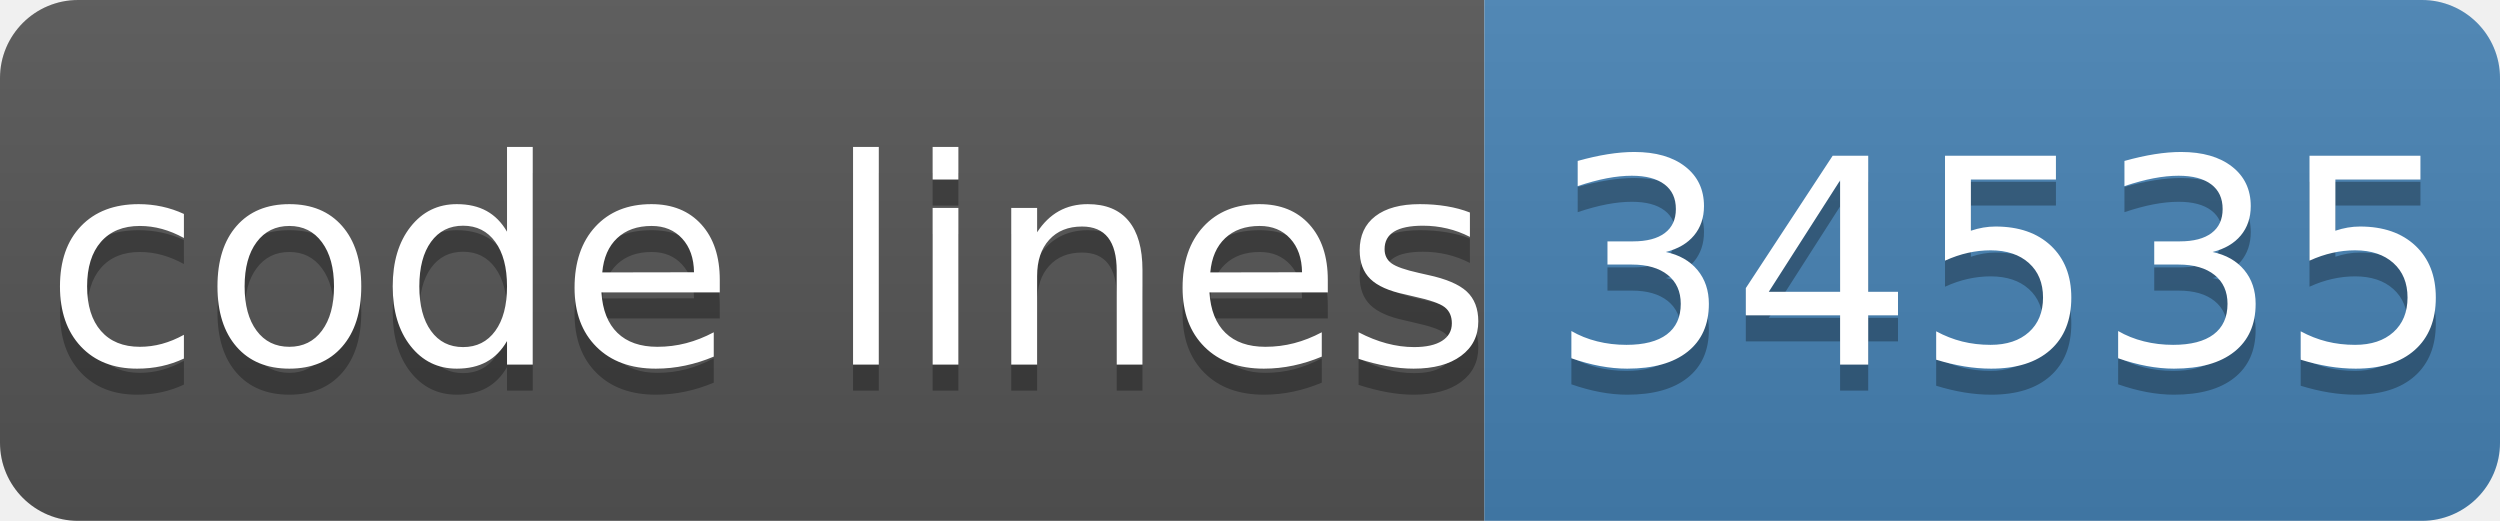
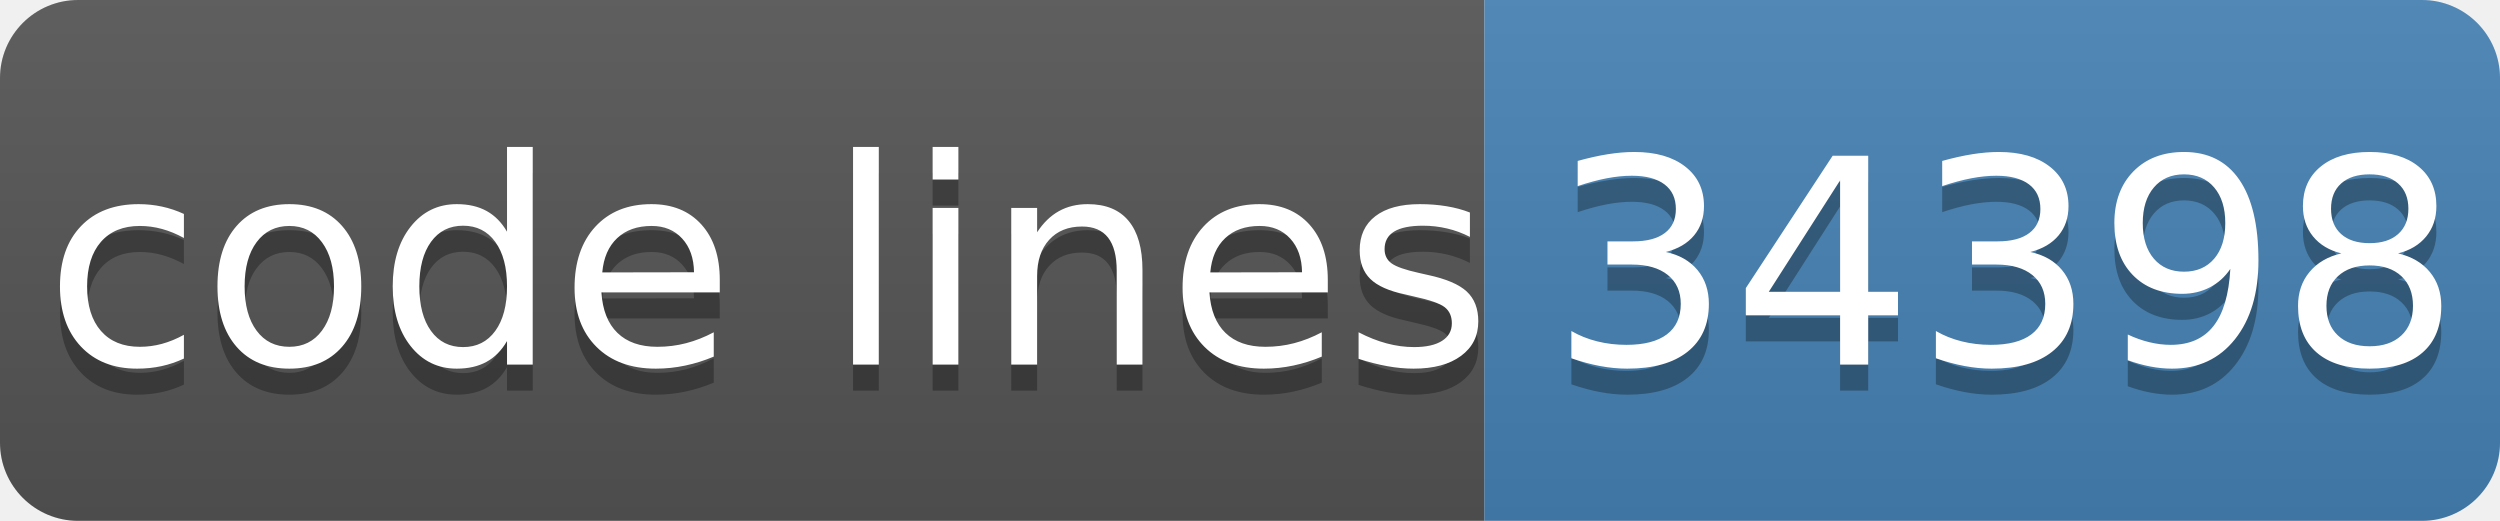
- <svg xmlns="http://www.w3.org/2000/svg" width="96" height="20" role="img" aria-label="code lines: 34535">
+ <svg xmlns="http://www.w3.org/2000/svg" width="96" height="20" role="img" aria-label="code lines: 34398">
  <linearGradient id="s" x2="0" y2="100%">
    <stop offset="0" stop-color="#bbb" stop-opacity=".1" />
    <stop offset="1" stop-opacity=".1" />
  </linearGradient>
  <clipPath id="r">
    <rect width="96" height="20" rx="3" fill="#fff" />
  </clipPath>
  <g clip-path="url(#r)">
    <rect width="57" height="20" fill="#555" />
    <rect x="57" width="40" height="20" fill="#4682b4" />
    <rect width="96" height="20" fill="url(#s)" />
  </g>
  <g fill="#fff" text-anchor="middle" font-family="Verdana,Geneva,DejaVu Sans,sans-serif" text-rendering="geometricPrecision" font-size="110">
    <text aria-hidden="true" x="295" y="150" fill="#010101" fill-opacity=".3" transform="scale(.1)" textLength="510">code lines</text>
    <text x="295" y="140" transform="scale(.1)" fill="#fff" textLength="510">code lines</text>
-     <text aria-hidden="true" x="770" y="150" fill="#010101" fill-opacity=".3" transform="scale(.1)" textLength="320">34535</text>
-     <text x="770" y="140" transform="scale(.1)" fill="#fff" textLength="320">34535</text>
+     <text aria-hidden="true" x="770" y="150" fill="#010101" fill-opacity=".3" transform="scale(.1)" textLength="320">34398</text>
+     <text x="770" y="140" transform="scale(.1)" fill="#fff" textLength="320">34398</text>
  </g>
</svg>
